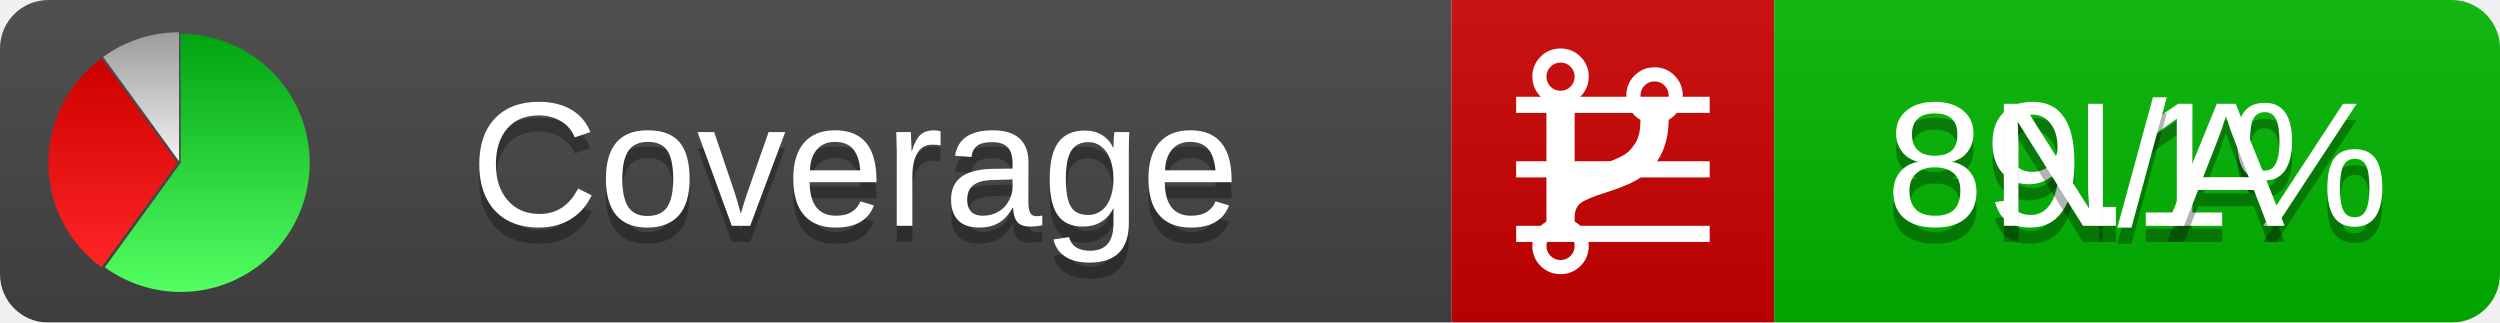
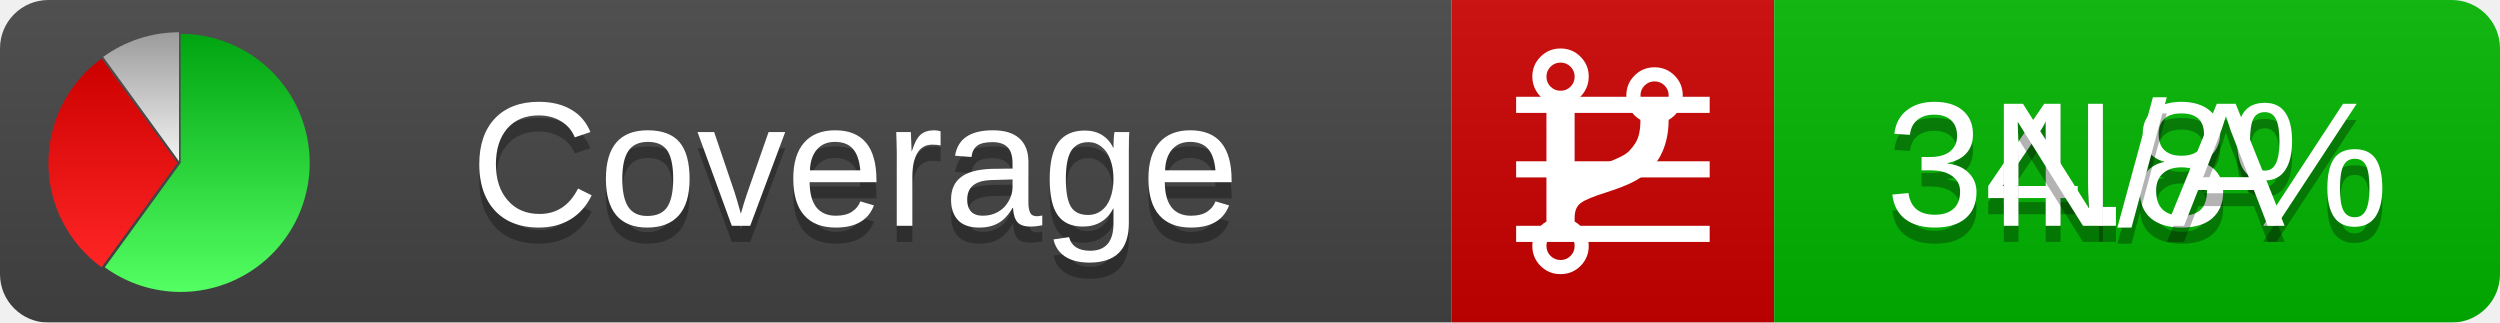
<svg xmlns="http://www.w3.org/2000/svg" xmlns:xlink="http://www.w3.org/1999/xlink" width="155" height="20">
  <style type="text/css">
          
            @keyframes fadeout {
              0 % { visibility: visible; opacity: 1; }
              40% { visibility: visible; opacity: 1; }
              50% { visibility: hidden; opacity: 0; }
              90% { visibility: hidden; opacity: 0; }
              100% { visibility: visible; opacity: 1; }
            }
            @keyframes fadein {
              0% { visibility: hidden; opacity: 0; }
              40% { visibility: hidden; opacity: 0; }
              50% { visibility: visible; opacity: 1; }
              90% { visibility: visible; opacity: 1; }
              100% { visibility: hidden; opacity: 0; }
            }
            .linecoverage {
                animation-duration: 10s;
                animation-name: fadeout;
                animation-iteration-count: infinite;
            }
            .branchcoverage {
                animation-duration: 10s;
                animation-name: fadein;
                animation-iteration-count: infinite;
            }
          
    </style>
  <defs>
    <linearGradient id="gradient" x2="0" y2="100%">
      <stop offset="0" stop-color="#bbb" stop-opacity=".1" />
      <stop offset="1" stop-opacity=".1" />
    </linearGradient>
    <linearGradient id="green" x2="0" y2="100%">
      <stop offset="0" stop-color="#00A410" />
      <stop offset="1" stop-color="#53FF63" />
    </linearGradient>
    <linearGradient id="red" x2="0" y2="100%">
      <stop offset="0" stop-color="#C00" />
      <stop offset="1" stop-color="#FF2525" />
    </linearGradient>
    <linearGradient id="gray" x2="0" y2="100%">
      <stop offset="0" stop-color="#9B9B9B" />
      <stop offset="1" stop-color="#F3F3F3" />
    </linearGradient>
    <mask id="mask">
      <rect width="155" height="20" rx="3" fill="#fff" />
    </mask>
    <g id="icon">
      <path style="fill:url(#green);" d="M205,202.5 l0,-200 a200,200 0 1,1 -117.558,361.803 z" />
      <path style="fill:url(#red);" d="M200,202.5 l-117.558,161.803 a200,200 0 0,1 0,-323.607 z" />
      <path style="fill:url(#gray);" d="M202.5,200 l-117.558,-161.803 a200,200 0 0,1 117.558,-38.196 z" />
    </g>
  </defs>
  <g mask="url(#mask)">
    <rect x="0" y="0" width="90" height="20" fill="#444" />
    <rect x="90" y="0" width="20" height="20" fill="#c00" />
    <rect x="110" y="0" width="45" height="20" fill="#00B600" />
    <rect x="0" y="0" width="155" height="20" fill="url(#gradient)" />
  </g>
  <g>
    <path class="linecoverage" stroke="#fff" d="M94 6.5 h12 M94 10.5 h12 M94 14.5 h12" />
    <path class="branchcoverage" fill="#fff" d="m 97.628,15.247 q 0,-0.364 -0.255,-0.619 -0.255,-0.255 -0.619,-0.255 -0.364,0 -0.619,0.255 -0.255,0.255 -0.255,0.619 0,0.364 0.255,0.619 0.255,0.255 0.619,0.255 0.364,0 0.619,-0.255 0.255,-0.255 0.255,-0.619 z m 0,-10.493 q 0,-0.364 -0.255,-0.619 -0.255,-0.255 -0.619,-0.255 -0.364,0 -0.619,0.255 -0.255,0.255 -0.255,0.619 0,0.364 0.255,0.619 0.255,0.255 0.619,0.255 0.364,0 0.619,-0.255 0.255,-0.255 0.255,-0.619 z m 5.83,1.166 q 0,-0.364 -0.255,-0.619 -0.255,-0.255 -0.619,-0.255 -0.364,0 -0.619,0.255 -0.255,0.255 -0.255,0.619 0,0.364 0.255,0.619 0.255,0.255 0.619,0.255 0.364,0 0.619,-0.255 0.255,-0.255 0.255,-0.619 z m 0.874,0 q 0,0.474 -0.237,0.879 -0.237,0.405 -0.638,0.633 -0.018,2.614 -2.059,3.771 -0.619,0.346 -1.849,0.738 -1.166,0.364 -1.544,0.647 -0.378,0.282 -0.378,0.911 l 0,0.237 q 0.401,0.228 0.638,0.633 0.237,0.405 0.237,0.879 0,0.729 -0.51,1.239 -0.51,0.51 -1.239,0.51 -0.729,0 -1.239,-0.51 -0.51,-0.51 -0.51,-1.239 0,-0.474 0.237,-0.879 0.237,-0.405 0.638,-0.633 l 0,-7.469 q -0.401,-0.228 -0.638,-0.633 -0.237,-0.405 -0.237,-0.879 0,-0.729 0.51,-1.239 0.51,-0.51 1.239,-0.51 0.729,0 1.239,0.51 0.51,0.51 0.51,1.239 0,0.474 -0.237,0.879 -0.237,0.405 -0.638,0.633 l 0,4.527 q 0.492,-0.237 1.403,-0.519 0.501,-0.155 0.797,-0.269 0.296,-0.114 0.642,-0.282 0.346,-0.169 0.537,-0.36 0.191,-0.191 0.369,-0.465 0.178,-0.273 0.255,-0.633 0.077,-0.36 0.077,-0.833 -0.401,-0.228 -0.638,-0.633 -0.237,-0.405 -0.237,-0.879 0,-0.729 0.51,-1.239 0.51,-0.51 1.239,-0.51 0.729,0 1.239,0.51 0.51,0.51 0.51,1.239 z" />
  </g>
  <g fill="#fff" text-anchor="middle" font-family="Verdana,Arial,Geneva,sans-serif" font-size="11">
    <a xlink:href="https://github.com/danielpalme/ReportGenerator" target="_top">
      <use xlink:href="#icon" transform="translate(3,2) scale(.04)" />
    </a>
    <text x="53" y="15" fill="#010101" fill-opacity=".3">Coverage</text>
    <text x="53" y="14" fill="#fff">Coverage</text>
-     <text class="linecoverage" x="132.5" y="15" fill="#010101" fill-opacity=".3">89.1%</text>
-     <text class="linecoverage" x="132.5" y="14">89.1%</text>
+     <text class="linecoverage" x="132.5" y="15" fill="#010101" fill-opacity=".3">34.8%</text>
+     <text class="linecoverage" x="132.5" y="14">34.8%</text>
    <text class="branchcoverage" x="132.5" y="15" fill="#010101" fill-opacity=".3">N/A</text>
    <text class="branchcoverage" x="132.5" y="14">N/A</text>
  </g>
  <g>
    <rect class="linecoverage" x="90" y="0" width="65" height="20" fill-opacity="0" />
    <rect class="branchcoverage" x="90" y="0" width="65" height="20" fill-opacity="0" />
  </g>
</svg>
